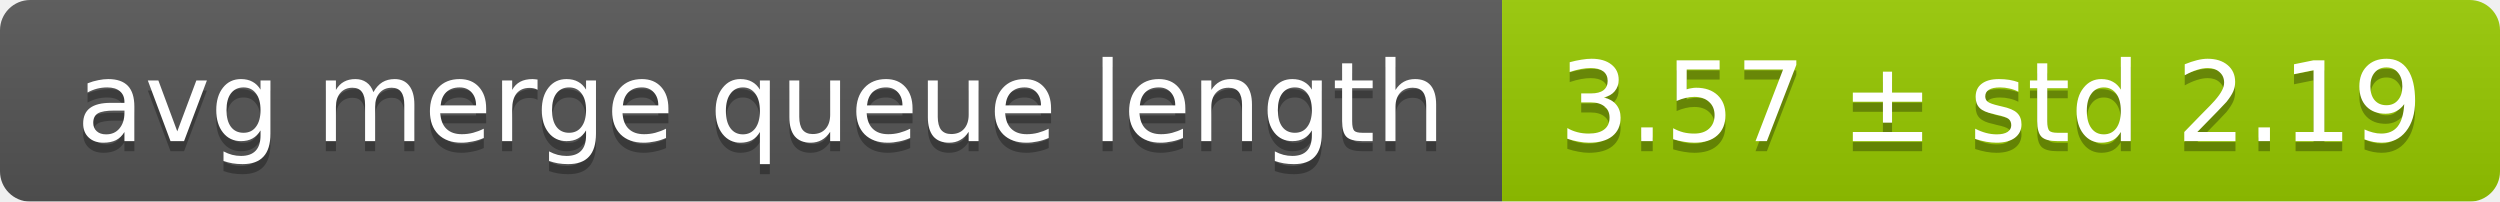
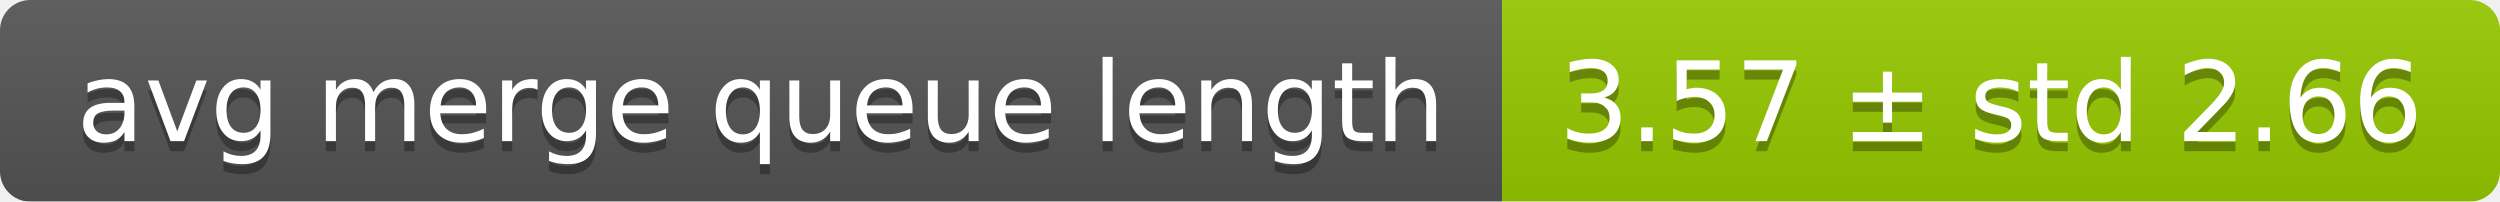
<svg xmlns="http://www.w3.org/2000/svg" width="248" height="20">
  <linearGradient id="smooth" x2="0" y2="100%">
    <stop offset="0" stop-color="#bbb" stop-opacity=".1" />
    <stop offset="1" stop-opacity=".1" />
  </linearGradient>
  <mask id="round">
    <rect width="248" height="20" rx="3" fill="#fff" />
  </mask>
  <g mask="url(#round)">
    <rect width="149" height="20" fill="#555" />
    <rect x="149" width="99" height="20" fill="#97ca00" />
    <rect width="248" height="20" fill="url(#smooth)" />
  </g>
  <g fill="#fff" text-anchor="middle" font-family="DejaVu Sans,Verdana,Geneva,sans-serif" font-size="11">
    <text x="75.5" y="15" fill="#010101" fill-opacity=".3">avg merge queue length</text>
    <text x="75.5" y="14">avg merge queue length</text>
-     <text x="197.5" y="15" fill="#010101" fill-opacity=".3">3.57 ± std 2.19</text>
-     <text x="197.5" y="14">3.57 ± std 2.19</text>
+     <text x="197.5" y="15" fill="#010101" fill-opacity=".3">3.57 ± std 2.66</text>
+     <text x="197.5" y="14">3.57 ± std 2.66</text>
  </g>
</svg>
